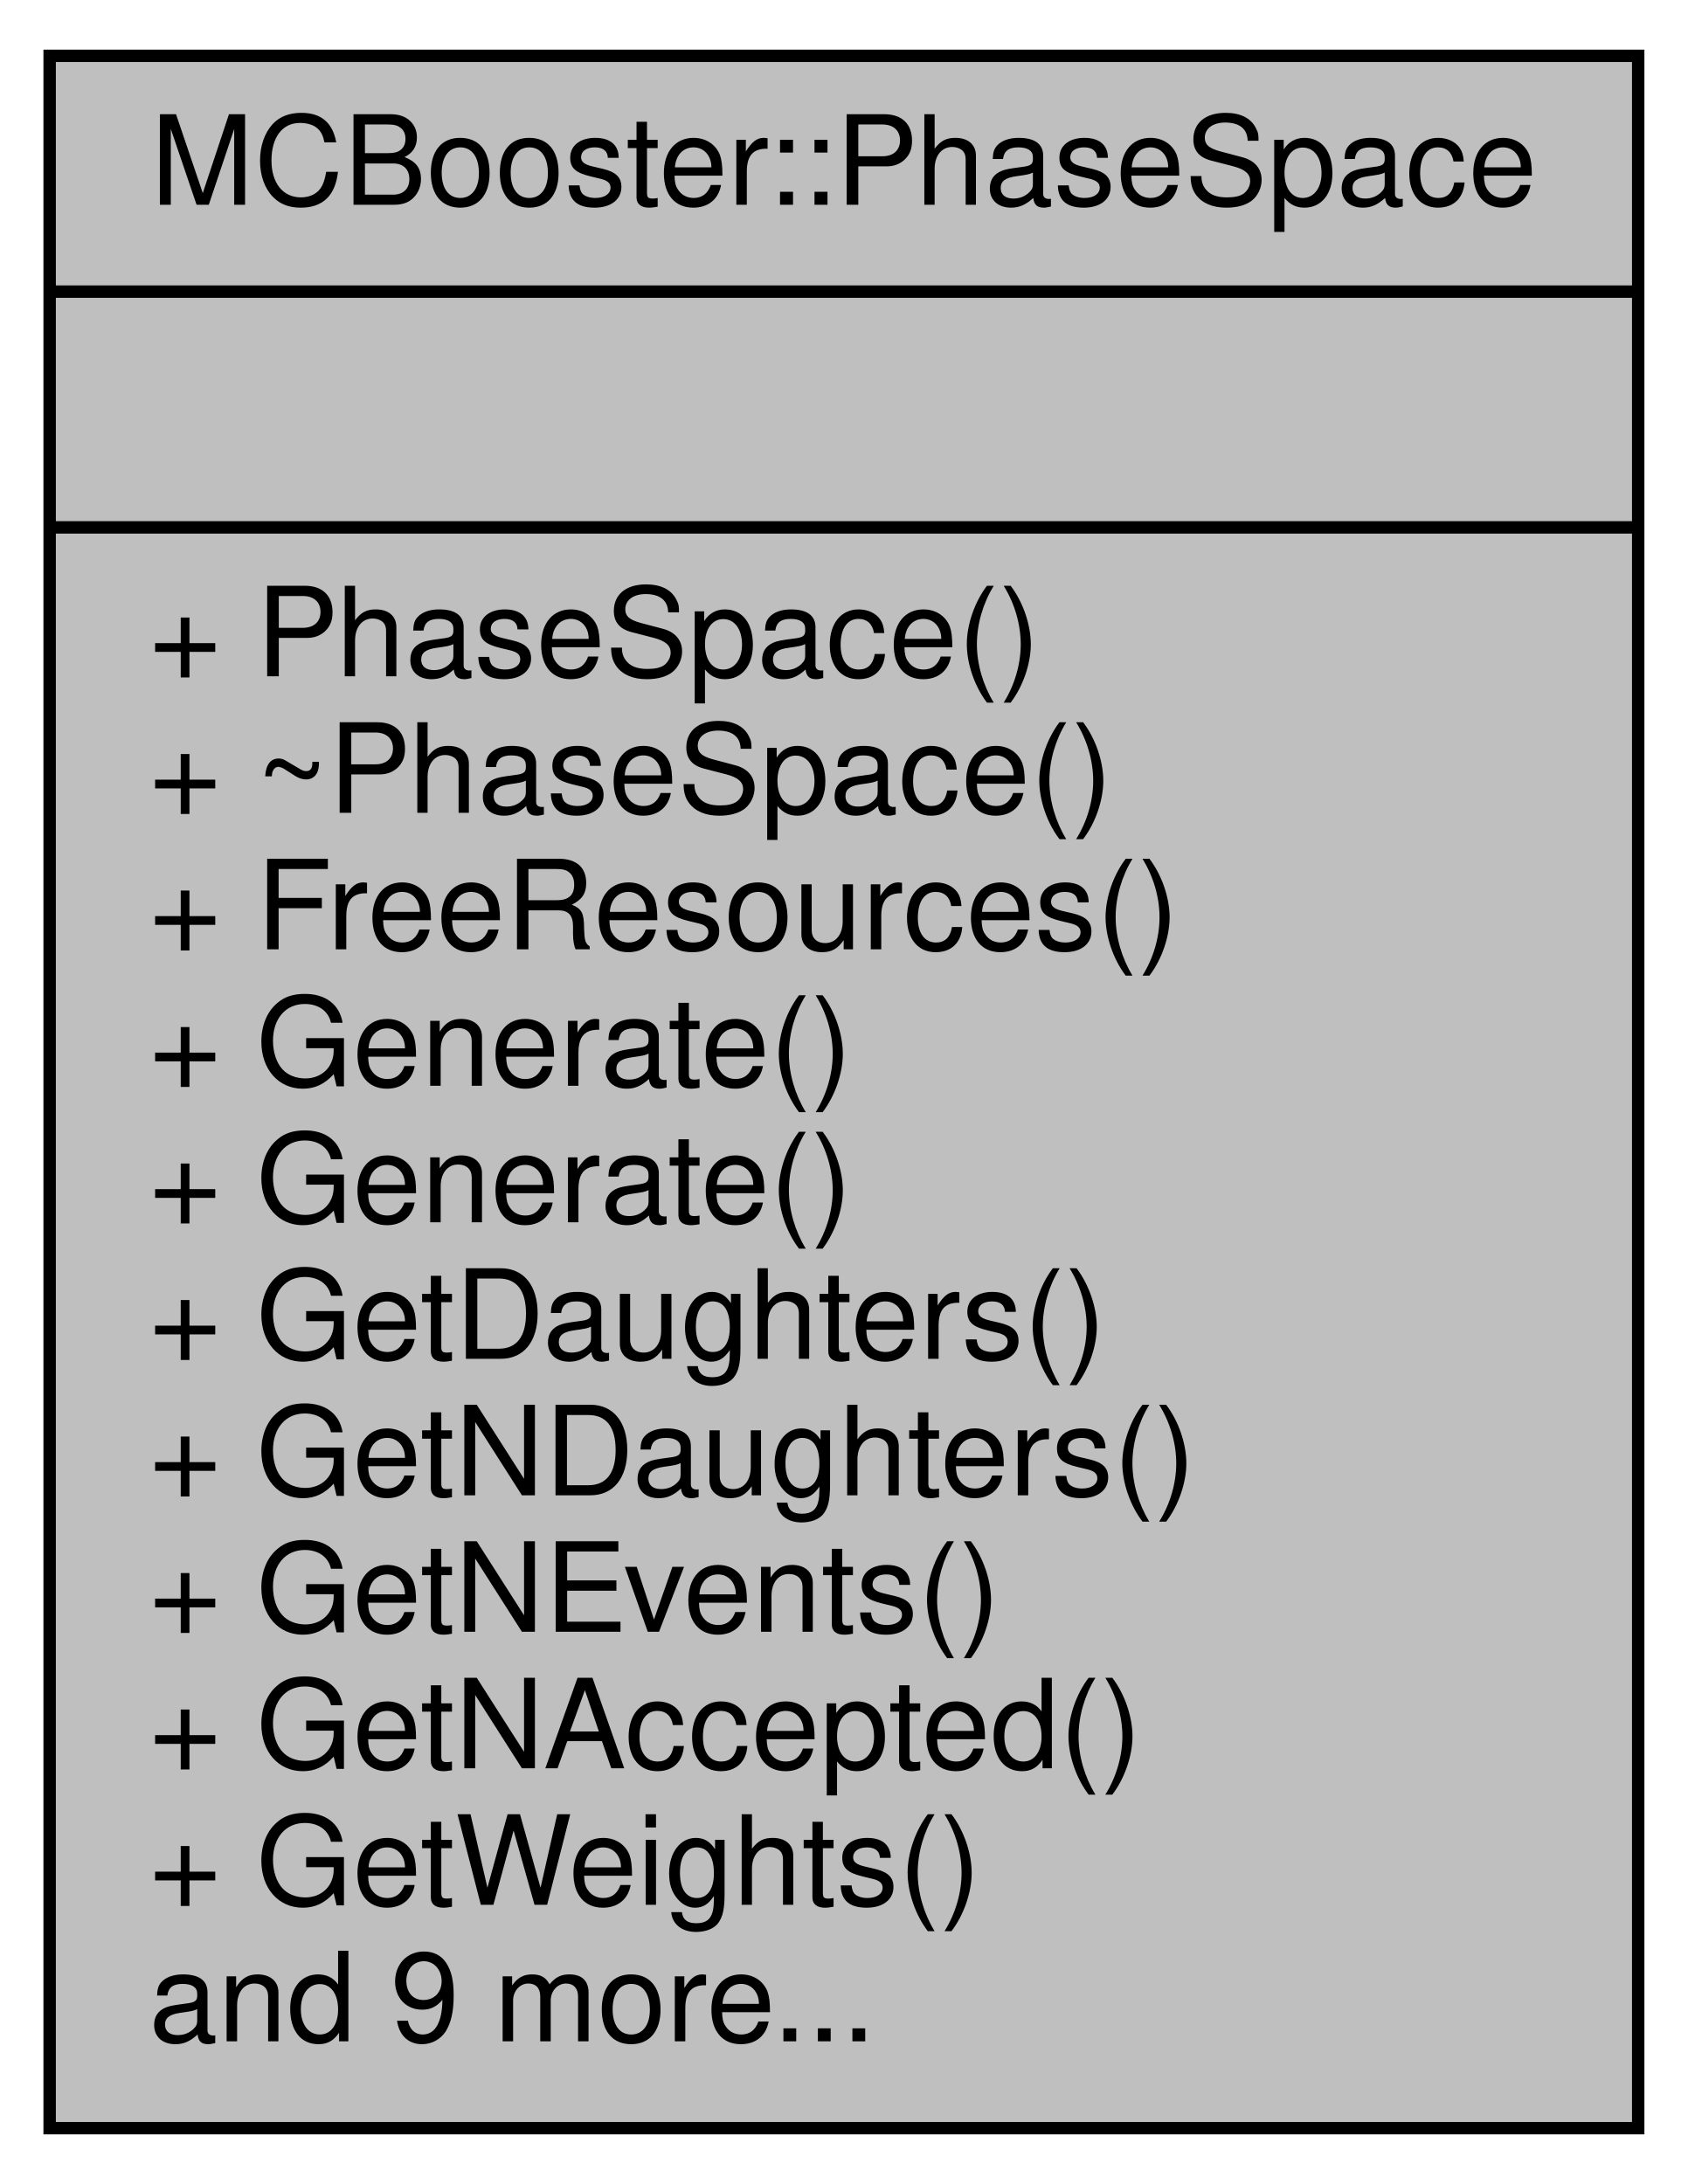
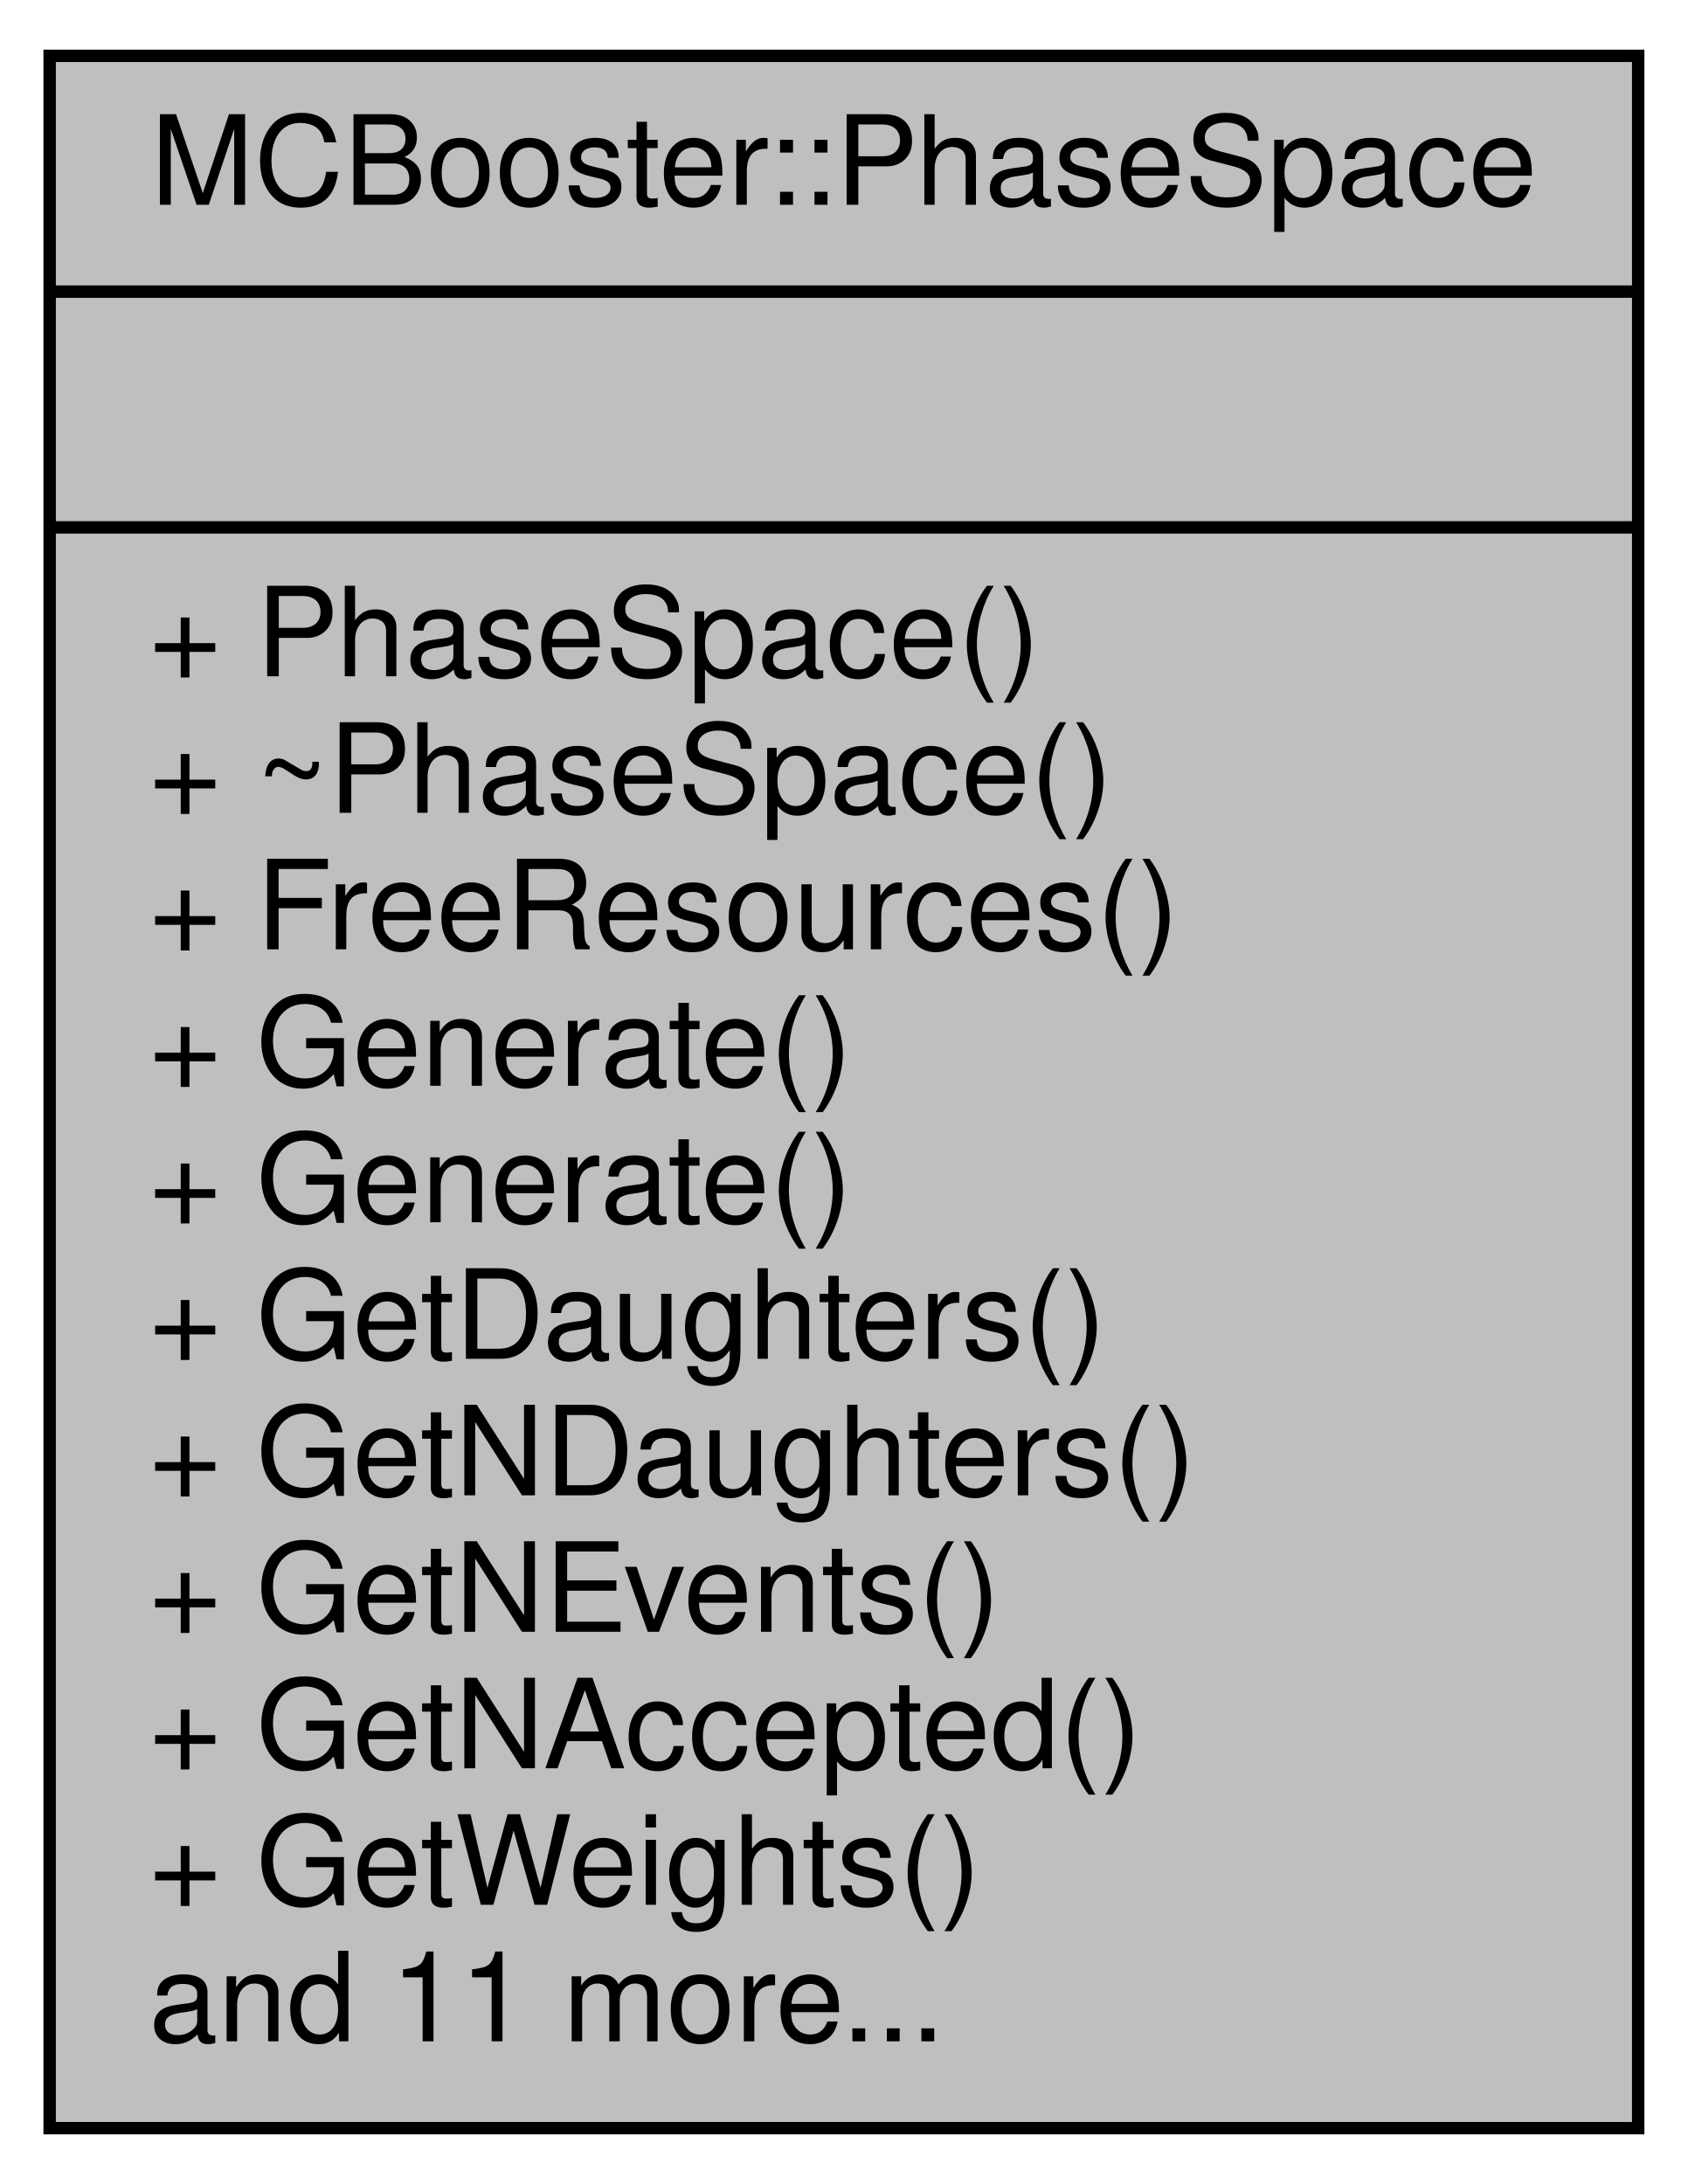
<svg xmlns="http://www.w3.org/2000/svg" width="136pt" height="176pt" viewBox="0.00 0.00 136.00 176.00">
  <g id="graph0" class="graph" transform="scale(1 1) rotate(0) translate(4 172)">
    <g id="node1" class="node">
      <polygon fill="#bfbfbf" stroke="black" points="0,-0.5 0,-167.5 128,-167.5 128,-0.5 0,-0.5" />
      <text text-anchor="middle" x="64" y="-155.5" font-family="Helvetica,sans-Serif" font-size="10.00">MCBooster::PhaseSpace</text>
      <polyline fill="none" stroke="black" points="0,-148.5 128,-148.5 " />
      <text text-anchor="middle" x="64" y="-136.5" font-family="Helvetica,sans-Serif" font-size="10.00"> </text>
      <polyline fill="none" stroke="black" points="0,-129.5 128,-129.5 " />
      <text text-anchor="start" x="8" y="-117.5" font-family="Helvetica,sans-Serif" font-size="10.00">+ PhaseSpace()</text>
      <text text-anchor="start" x="8" y="-106.5" font-family="Helvetica,sans-Serif" font-size="10.00">+ ~PhaseSpace()</text>
      <text text-anchor="start" x="8" y="-95.5" font-family="Helvetica,sans-Serif" font-size="10.00">+ FreeResources()</text>
      <text text-anchor="start" x="8" y="-84.5" font-family="Helvetica,sans-Serif" font-size="10.00">+ Generate()</text>
      <text text-anchor="start" x="8" y="-73.5" font-family="Helvetica,sans-Serif" font-size="10.00">+ Generate()</text>
      <text text-anchor="start" x="8" y="-62.5" font-family="Helvetica,sans-Serif" font-size="10.00">+ GetDaughters()</text>
      <text text-anchor="start" x="8" y="-51.5" font-family="Helvetica,sans-Serif" font-size="10.00">+ GetNDaughters()</text>
      <text text-anchor="start" x="8" y="-40.5" font-family="Helvetica,sans-Serif" font-size="10.00">+ GetNEvents()</text>
      <text text-anchor="start" x="8" y="-29.5" font-family="Helvetica,sans-Serif" font-size="10.00">+ GetNAccepted()</text>
      <text text-anchor="start" x="8" y="-18.5" font-family="Helvetica,sans-Serif" font-size="10.00">+ GetWeights()</text>
-       <text text-anchor="start" x="8" y="-7.5" font-family="Helvetica,sans-Serif" font-size="10.00">and 9 more...</text>
+       <text text-anchor="start" x="8" y="-7.5" font-family="Helvetica,sans-Serif" font-size="10.00">and 11 more...</text>
    </g>
  </g>
</svg>
